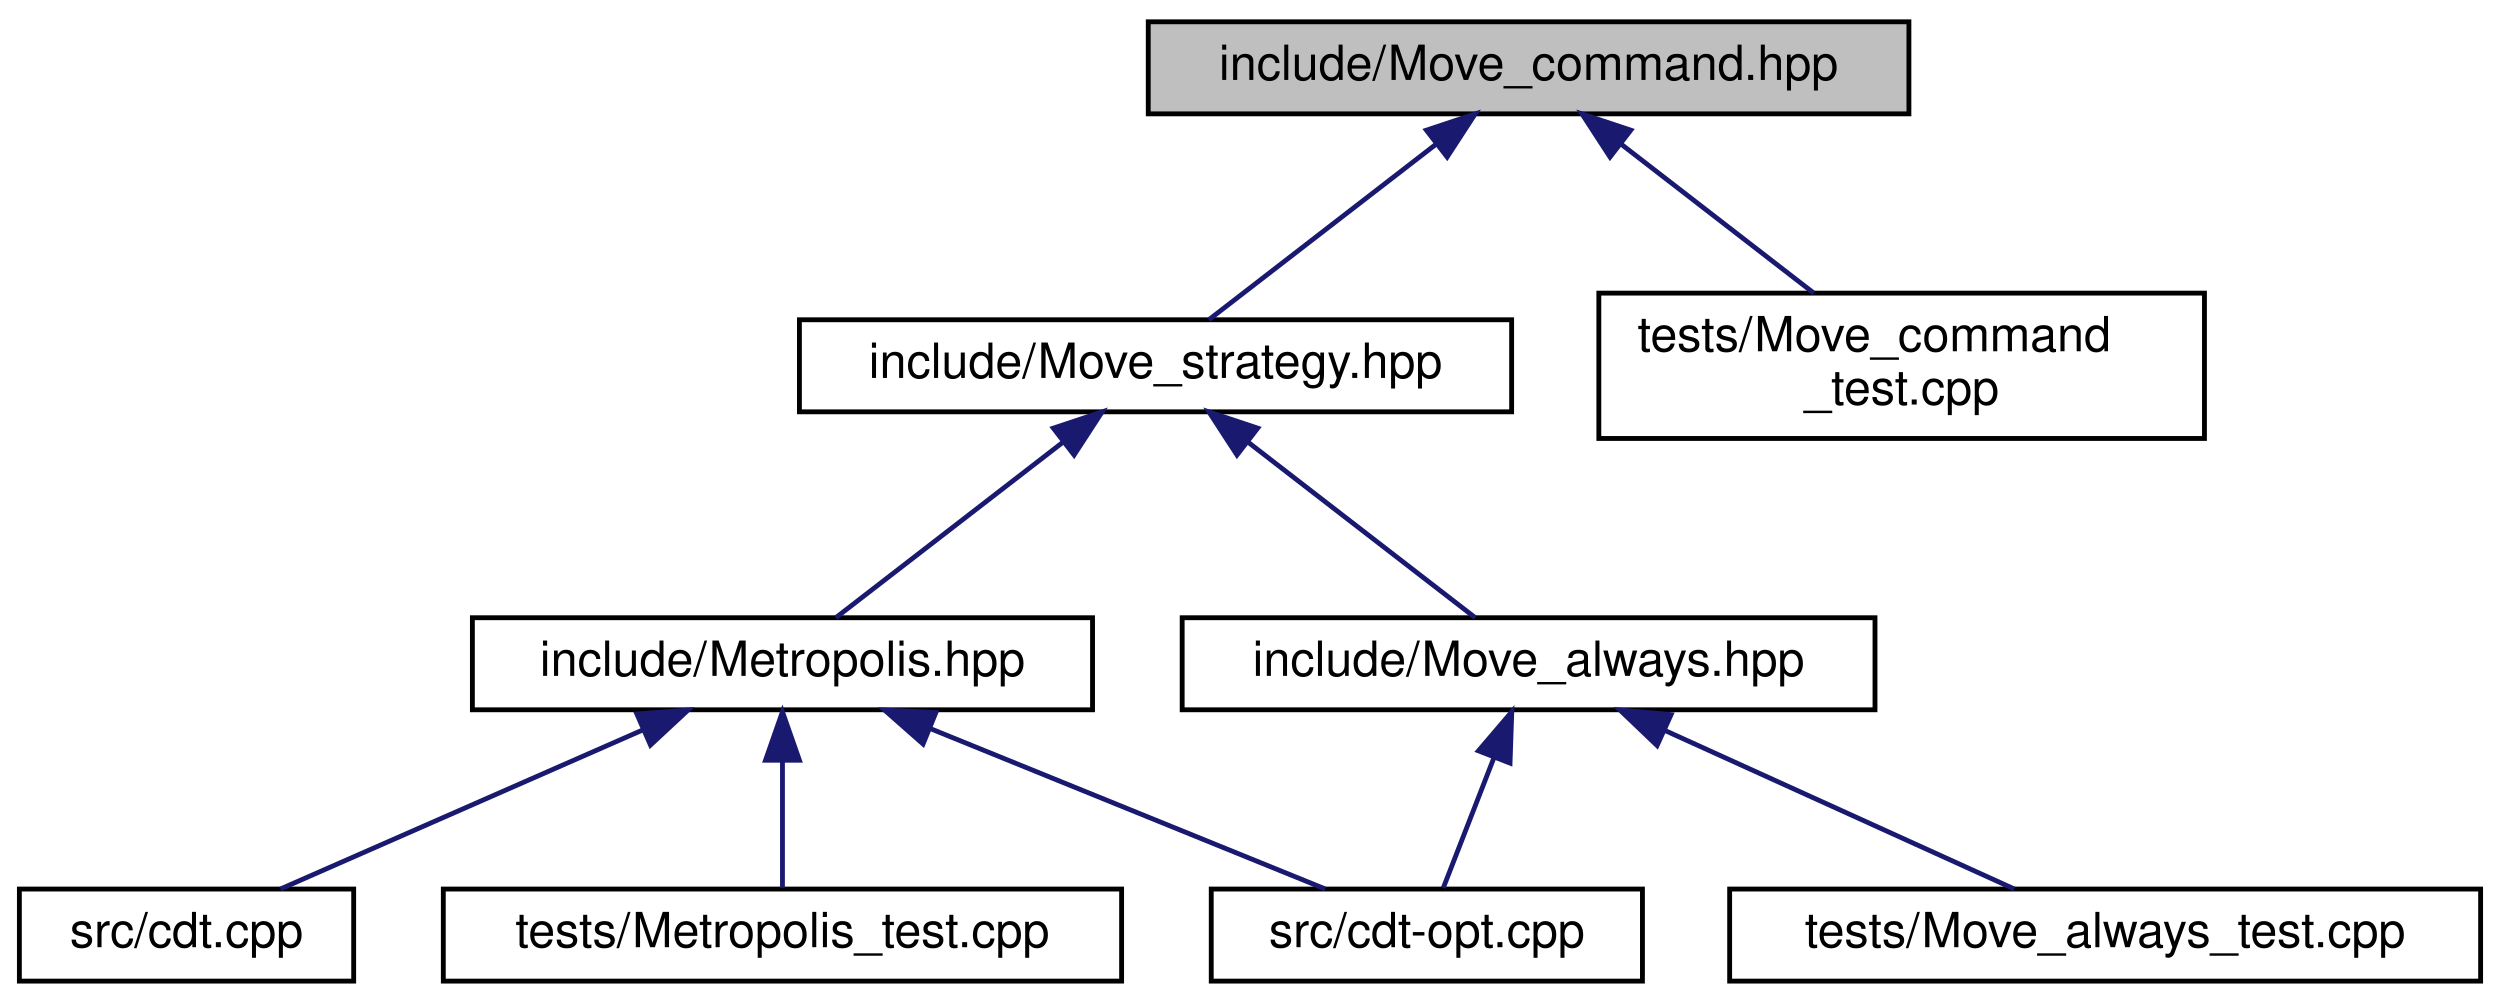
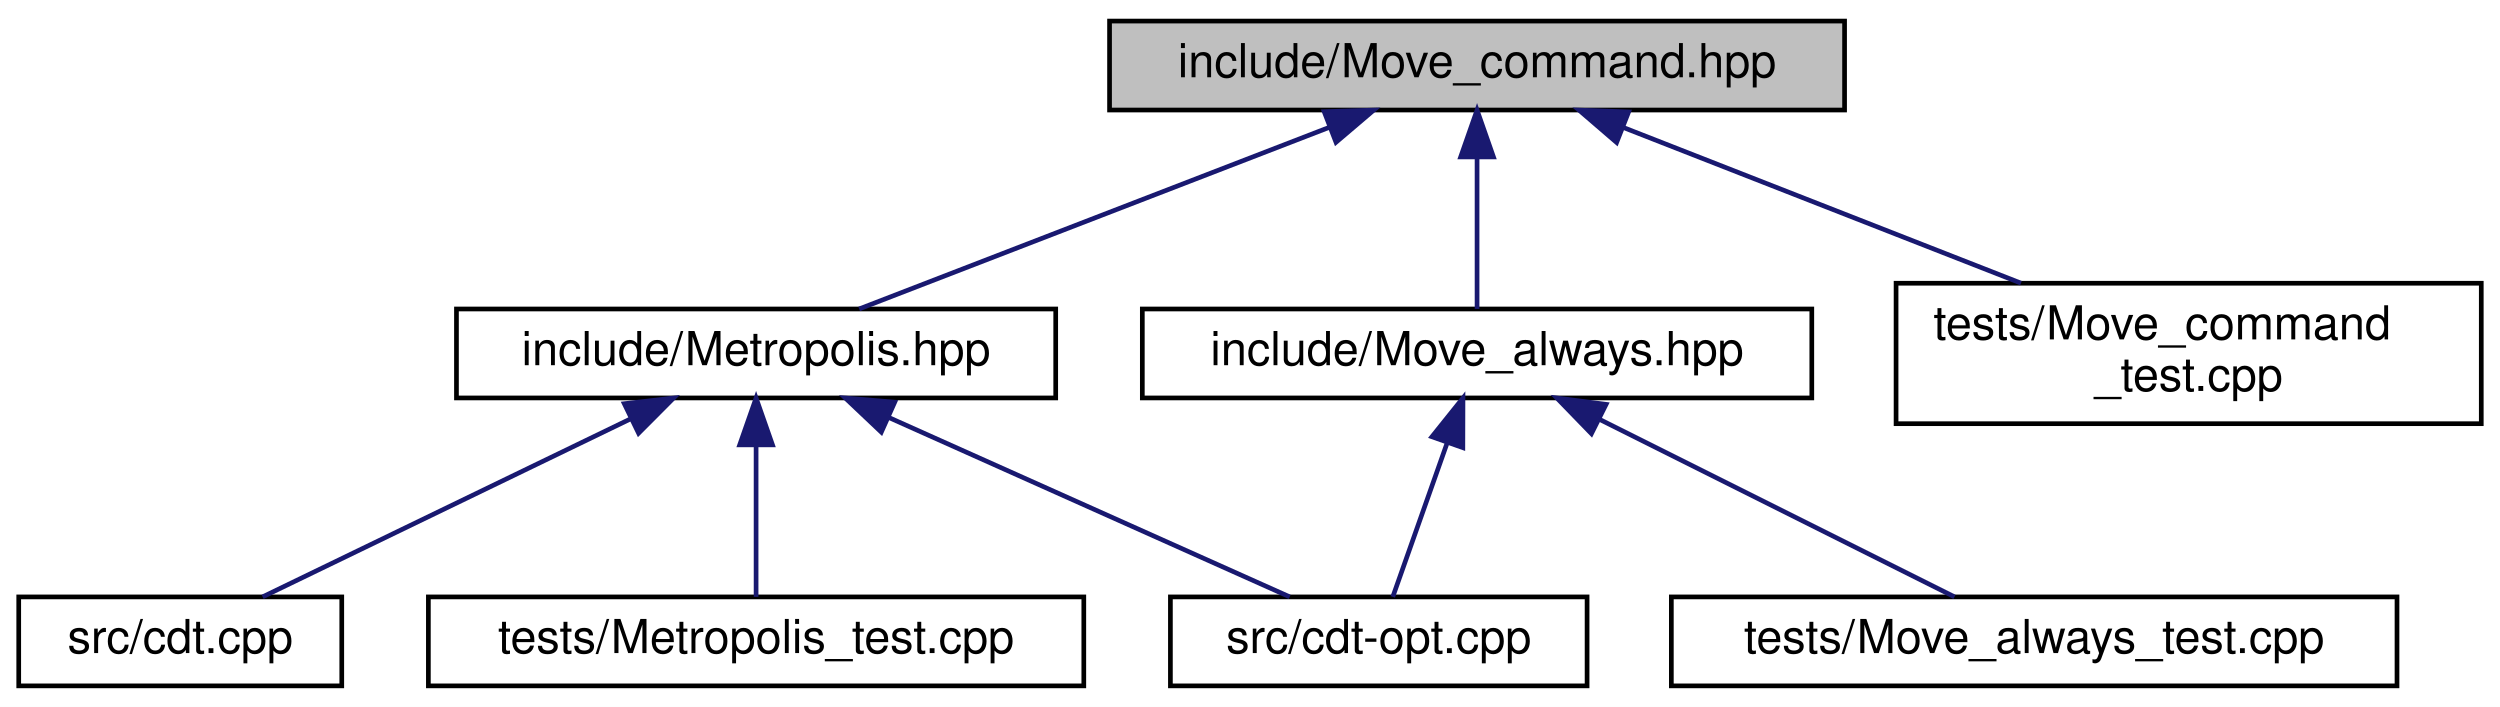
- <svg xmlns="http://www.w3.org/2000/svg" xmlns:xlink="http://www.w3.org/1999/xlink" width="516pt" height="207pt" viewBox="0.00 0.00 516.00 207.00">
-   <g id="graph0" class="graph" transform="scale(1 1) rotate(0) translate(4 203)">
-     <polygon fill="white" stroke="transparent" points="-4,4 -4,-203 512,-203 512,4 -4,4" />
+ <svg xmlns="http://www.w3.org/2000/svg" xmlns:xlink="http://www.w3.org/1999/xlink" width="534pt" height="151pt" viewBox="0.00 0.00 534.00 151.00">
+   <g id="graph0" class="graph" transform="scale(1 1) rotate(0) translate(4 147)">
+     <polygon fill="white" stroke="transparent" points="-4,4 -4,-147 530,-147 530,4 -4,4" />
    <g id="node1" class="node">
      <g id="a_node1">
        <a xlink:title="Do ergodic moves using the Command pattern.">
-           <polygon fill="#bfbfbf" stroke="black" points="233,-179.5 233,-198.5 390,-198.5 390,-179.5 233,-179.5" />
-           <text text-anchor="middle" x="311.5" y="-186.5" font-family="Helvetica,sans-Serif" font-size="10.00">include/Move_command.hpp</text>
+           <polygon fill="#bfbfbf" stroke="black" points="233,-123.5 233,-142.5 390,-142.5 390,-123.5 233,-123.5" />
+           <text text-anchor="middle" x="311.5" y="-130.5" font-family="Helvetica,sans-Serif" font-size="10.00">include/Move_command.hpp</text>
        </a>
      </g>
    </g>
    <g id="node2" class="node">
      <g id="a_node2">
-         <a xlink:href="_move__strategy_8hpp.html" target="_top" xlink:title="Template class for move algorithms (strategies) on manifolds.">
-           <polygon fill="white" stroke="black" points="161,-118 161,-137 308,-137 308,-118 161,-118" />
-           <text text-anchor="middle" x="234.5" y="-125" font-family="Helvetica,sans-Serif" font-size="10.00">include/Move_strategy.hpp</text>
+         <a xlink:href="_metropolis_8hpp.html" target="_top" xlink:title="Perform Metropolis-Hastings algorithm on Delaunay Triangulations.">
+           <polygon fill="white" stroke="black" points="93.5,-62 93.5,-81 221.5,-81 221.5,-62 93.5,-62" />
+           <text text-anchor="middle" x="157.5" y="-69" font-family="Helvetica,sans-Serif" font-size="10.00">include/Metropolis.hpp</text>
        </a>
      </g>
    </g>
    <g id="edge1" class="edge">
-       <path fill="none" stroke="midnightblue" d="M292.47,-173.29C277.7,-161.88 257.74,-146.46 245.51,-137.01" />
-       <polygon fill="midnightblue" stroke="midnightblue" points="290.41,-176.13 300.47,-179.48 294.69,-170.59 290.41,-176.13" />
+       <path fill="none" stroke="midnightblue" d="M279.88,-119.78C249.95,-108.22 205.81,-91.16 179.52,-81.01" />
+       <polygon fill="midnightblue" stroke="midnightblue" points="278.85,-123.14 289.44,-123.48 281.37,-116.61 278.85,-123.14" />
    </g>
-     <g id="node9" class="node">
-       <g id="a_node9">
-         <a xlink:href="_move__command__test_8cpp.html" target="_top" xlink:title="Tests of MoveCommand, that is, that moves are handled properly.">
-           <polygon fill="white" stroke="black" points="326,-112.5 326,-142.5 451,-142.5 451,-112.5 326,-112.5" />
-           <text text-anchor="start" x="334" y="-130.5" font-family="Helvetica,sans-Serif" font-size="10.00">tests/Move_command</text>
-           <text text-anchor="middle" x="388.5" y="-119.5" font-family="Helvetica,sans-Serif" font-size="10.00">_test.cpp</text>
+     <g id="node6" class="node">
+       <g id="a_node6">
+         <a xlink:href="_move__always_8hpp.html" target="_top" xlink:title="Randomly selects moves to always perform on triangulations.">
+           <polygon fill="white" stroke="black" points="240,-62 240,-81 383,-81 383,-62 240,-62" />
+           <text text-anchor="middle" x="311.5" y="-69" font-family="Helvetica,sans-Serif" font-size="10.00">include/Move_always.hpp</text>
        </a>
      </g>
    </g>
-     <g id="edge9" class="edge">
-       <path fill="none" stroke="midnightblue" d="M330.66,-173.2C342.8,-163.81 358.41,-151.75 370.35,-142.52" />
-       <polygon fill="midnightblue" stroke="midnightblue" points="328.31,-170.59 322.53,-179.48 332.59,-176.13 328.31,-170.59" />
+     <g id="edge5" class="edge">
+       <path fill="none" stroke="midnightblue" d="M311.5,-113.32C311.5,-102.5 311.5,-89.4 311.5,-81.01" />
+       <polygon fill="midnightblue" stroke="midnightblue" points="308,-113.48 311.5,-123.48 315,-113.48 308,-113.48" />
+     </g>
+     <g id="node8" class="node">
+       <g id="a_node8">
+         <a xlink:href="_move__command__test_8cpp.html" target="_top" xlink:title="Tests of MoveCommand, that is, that moves are handled properly.">
+           <polygon fill="white" stroke="black" points="401,-56.5 401,-86.5 526,-86.5 526,-56.5 401,-56.5" />
+           <text text-anchor="start" x="409" y="-74.5" font-family="Helvetica,sans-Serif" font-size="10.00">tests/Move_command</text>
+           <text text-anchor="middle" x="463.5" y="-63.5" font-family="Helvetica,sans-Serif" font-size="10.00">_test.cpp</text>
+         </a>
+       </g>
+     </g>
+     <g id="edge8" class="edge">
+       <path fill="none" stroke="midnightblue" d="M342.87,-119.72C367.54,-110.06 401.93,-96.6 427.68,-86.52" />
+       <polygon fill="midnightblue" stroke="midnightblue" points="341.31,-116.57 333.28,-123.48 343.87,-123.09 341.31,-116.57" />
    </g>
    <g id="node3" class="node">
      <g id="a_node3">
-         <a xlink:href="_metropolis_8hpp.html" target="_top" xlink:title="Perform Metropolis-Hastings algorithm on Delaunay Triangulations.">
-           <polygon fill="white" stroke="black" points="93.5,-56.5 93.5,-75.5 221.5,-75.5 221.5,-56.5 93.5,-56.5" />
-           <text text-anchor="middle" x="157.5" y="-63.5" font-family="Helvetica,sans-Serif" font-size="10.00">include/Metropolis.hpp</text>
-         </a>
-       </g>
-     </g>
-     <g id="edge2" class="edge">
-       <path fill="none" stroke="midnightblue" d="M215.47,-111.79C200.7,-100.38 180.74,-84.96 168.51,-75.51" />
-       <polygon fill="midnightblue" stroke="midnightblue" points="213.41,-114.63 223.47,-117.98 217.69,-109.09 213.41,-114.63" />
-     </g>
-     <g id="node7" class="node">
-       <g id="a_node7">
-         <a xlink:href="_move__always_8hpp.html" target="_top" xlink:title="Randomly selects moves to always perform on triangulations.">
-           <polygon fill="white" stroke="black" points="240,-56.5 240,-75.5 383,-75.5 383,-56.5 240,-56.5" />
-           <text text-anchor="middle" x="311.5" y="-63.5" font-family="Helvetica,sans-Serif" font-size="10.00">include/Move_always.hpp</text>
-         </a>
-       </g>
-     </g>
-     <g id="edge6" class="edge">
-       <path fill="none" stroke="midnightblue" d="M253.53,-111.79C268.3,-100.38 288.26,-84.96 300.49,-75.51" />
-       <polygon fill="midnightblue" stroke="midnightblue" points="251.31,-109.09 245.53,-117.98 255.59,-114.63 251.31,-109.09" />
-     </g>
-     <g id="node4" class="node">
-       <g id="a_node4">
        <a xlink:href="cdt-opt_8cpp.html" target="_top" xlink:title="Outputs values to determine optimizations.">
          <polygon fill="white" stroke="black" points="246,-0.5 246,-19.5 335,-19.5 335,-0.5 246,-0.5" />
          <text text-anchor="middle" x="290.5" y="-7.5" font-family="Helvetica,sans-Serif" font-size="10.00">src/cdt-opt.cpp</text>
        </a>
      </g>
    </g>
-     <g id="edge3" class="edge">
-       <path fill="none" stroke="midnightblue" d="M187.95,-52.64C212.91,-42.5 247.58,-28.43 269.52,-19.52" />
-       <polygon fill="midnightblue" stroke="midnightblue" points="186.52,-49.44 178.57,-56.44 189.16,-55.92 186.52,-49.44" />
+     <g id="edge2" class="edge">
+       <path fill="none" stroke="midnightblue" d="M185.83,-57.83C211.65,-46.28 249.08,-29.53 271.48,-19.51" />
+       <polygon fill="midnightblue" stroke="midnightblue" points="184.25,-54.7 176.56,-61.98 187.11,-61.09 184.25,-54.7" />
    </g>
-     <g id="node5" class="node">
-       <g id="a_node5">
+     <g id="node4" class="node">
+       <g id="a_node4">
        <a xlink:href="cdt_8cpp.html" target="_top" xlink:title="The main executable.">
          <polygon fill="white" stroke="black" points="0,-0.5 0,-19.5 69,-19.5 69,-0.5 0,-0.5" />
          <text text-anchor="middle" x="34.5" y="-7.5" font-family="Helvetica,sans-Serif" font-size="10.00">src/cdt.cpp</text>
        </a>
      </g>
    </g>
-     <g id="edge4" class="edge">
-       <path fill="none" stroke="midnightblue" d="M128.73,-52.37C105.69,-42.26 74.02,-28.35 53.9,-19.52" />
-       <polygon fill="midnightblue" stroke="midnightblue" points="127.45,-55.63 138.01,-56.44 130.26,-49.22 127.45,-55.63" />
+     <g id="edge3" class="edge">
+       <path fill="none" stroke="midnightblue" d="M130.67,-57.52C106.81,-45.98 72.63,-29.44 52.09,-19.51" />
+       <polygon fill="midnightblue" stroke="midnightblue" points="129.35,-60.77 139.88,-61.98 132.4,-54.47 129.35,-60.77" />
    </g>
-     <g id="node6" class="node">
-       <g id="a_node6">
+     <g id="node5" class="node">
+       <g id="a_node5">
        <a xlink:href="_metropolis__test_8cpp.html" target="_top" xlink:title="Tests for the Metropolis-Hastings algorithm.">
          <polygon fill="white" stroke="black" points="87.5,-0.5 87.5,-19.5 227.5,-19.5 227.5,-0.5 87.5,-0.5" />
          <text text-anchor="middle" x="157.5" y="-7.5" font-family="Helvetica,sans-Serif" font-size="10.00">tests/Metropolis_test.cpp</text>
        </a>
      </g>
    </g>
-     <g id="edge5" class="edge">
-       <path fill="none" stroke="midnightblue" d="M157.5,-45.8C157.5,-36.91 157.5,-26.78 157.5,-19.75" />
-       <polygon fill="midnightblue" stroke="midnightblue" points="154,-46.08 157.5,-56.08 161,-46.08 154,-46.08" />
+     <g id="edge4" class="edge">
+       <path fill="none" stroke="midnightblue" d="M157.5,-51.82C157.5,-41 157.5,-27.9 157.5,-19.51" />
+       <polygon fill="midnightblue" stroke="midnightblue" points="154,-51.98 157.5,-61.98 161,-51.98 154,-51.98" />
    </g>
-     <g id="edge7" class="edge">
-       <path fill="none" stroke="midnightblue" d="M304.38,-46.69C300.84,-37.59 296.73,-27.01 293.9,-19.75" />
-       <polygon fill="midnightblue" stroke="midnightblue" points="301.15,-48.03 308.03,-56.08 307.67,-45.49 301.15,-48.03" />
+     <g id="edge6" class="edge">
+       <path fill="none" stroke="midnightblue" d="M305.15,-52.5C301.28,-41.55 296.53,-28.07 293.5,-19.51" />
+       <polygon fill="midnightblue" stroke="midnightblue" points="301.86,-53.71 308.49,-61.98 308.46,-51.38 301.86,-53.71" />
    </g>
-     <g id="node8" class="node">
-       <g id="a_node8">
+     <g id="node7" class="node">
+       <g id="a_node7">
        <a xlink:href="_move__always__test_8cpp.html" target="_top" xlink:title="Tests for the Move Always algorithm.">
          <polygon fill="white" stroke="black" points="353,-0.5 353,-19.5 508,-19.5 508,-0.5 353,-0.5" />
          <text text-anchor="middle" x="430.5" y="-7.5" font-family="Helvetica,sans-Serif" font-size="10.00">tests/Move_always_test.cpp</text>
        </a>
      </g>
    </g>
-     <g id="edge8" class="edge">
-       <path fill="none" stroke="midnightblue" d="M339.64,-52.23C361.9,-42.13 392.36,-28.31 411.73,-19.52" />
-       <polygon fill="midnightblue" stroke="midnightblue" points="338.02,-49.12 330.36,-56.44 340.91,-55.5 338.02,-49.12" />
+     <g id="edge7" class="edge">
+       <path fill="none" stroke="midnightblue" d="M337.77,-57.37C360.83,-45.83 393.7,-29.4 413.48,-19.51" />
+       <polygon fill="midnightblue" stroke="midnightblue" points="335.93,-54.37 328.55,-61.98 339.06,-60.63 335.93,-54.37" />
    </g>
  </g>
</svg>
